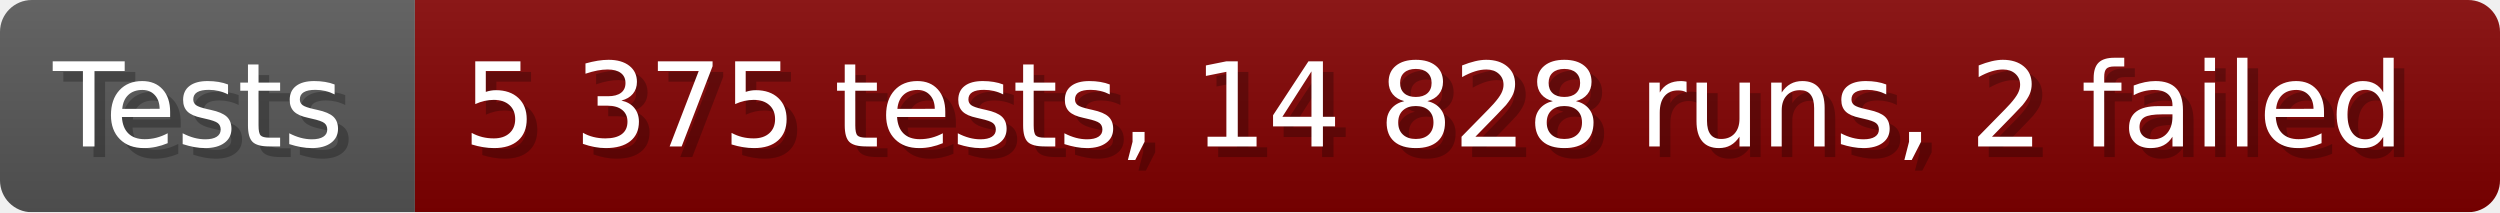
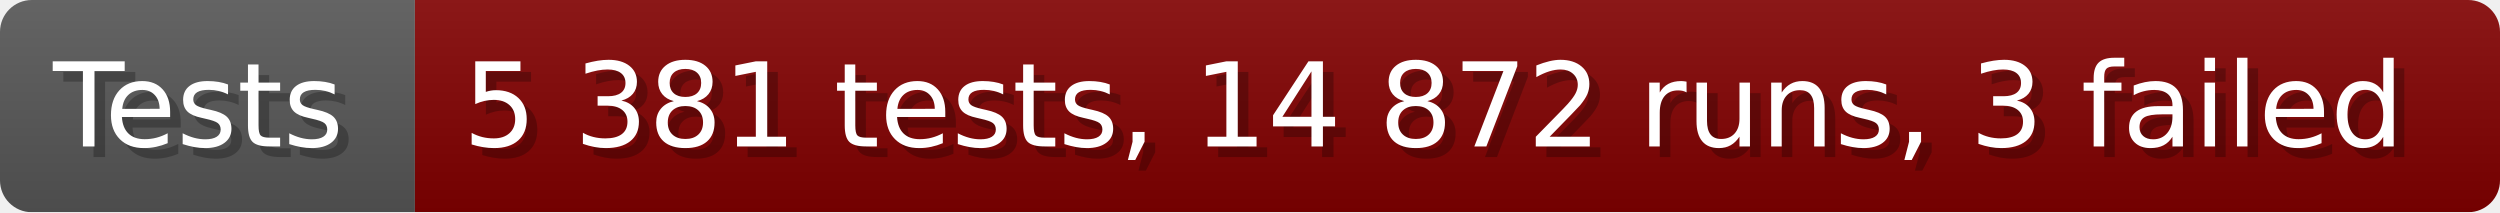
- <svg xmlns="http://www.w3.org/2000/svg" width="235.6" height="20" viewBox="0 0 2356 200" role="img" aria-label="Tests: 5 375 tests, 14 828 runs, 2 failed">
+ <svg xmlns="http://www.w3.org/2000/svg" width="235.6" height="20" viewBox="0 0 2356 200" role="img" aria-label="Tests: 5 381 tests, 14 872 runs, 3 failed">
  <linearGradient id="a" x2="0" y2="100%">
    <stop offset="0" stop-opacity=".1" stop-color="#EEE" />
    <stop offset="1" stop-opacity=".1" />
  </linearGradient>
  <mask id="m">
    <rect width="2356" height="200" rx="30" fill="#FFF" />
  </mask>
  <g mask="url(#m)">
    <rect width="391" height="200" fill="#555" />
    <rect width="1965" height="200" fill="#800000" x="391" />
    <rect width="2356" height="200" fill="url(#a)" />
  </g>
  <g aria-hidden="true" fill="#fff" text-anchor="start" font-family="Verdana,DejaVu Sans,sans-serif" font-size="110">
    <text x="60" y="148" textLength="291" fill="#000" opacity="0.25">Tests</text>
    <text x="50" y="138" textLength="291">Tests</text>
-     <text x="446" y="148" textLength="1865" fill="#000" opacity="0.25">5 375 tests, 14 828 runs, 2 failed</text>
-     <text x="436" y="138" textLength="1865">5 375 tests, 14 828 runs, 2 failed</text>
+     <text x="446" y="148" textLength="1865" fill="#000" opacity="0.25">5 381 tests, 14 872 runs, 3 failed</text>
+     <text x="436" y="138" textLength="1865">5 381 tests, 14 872 runs, 3 failed</text>
  </g>
</svg>
